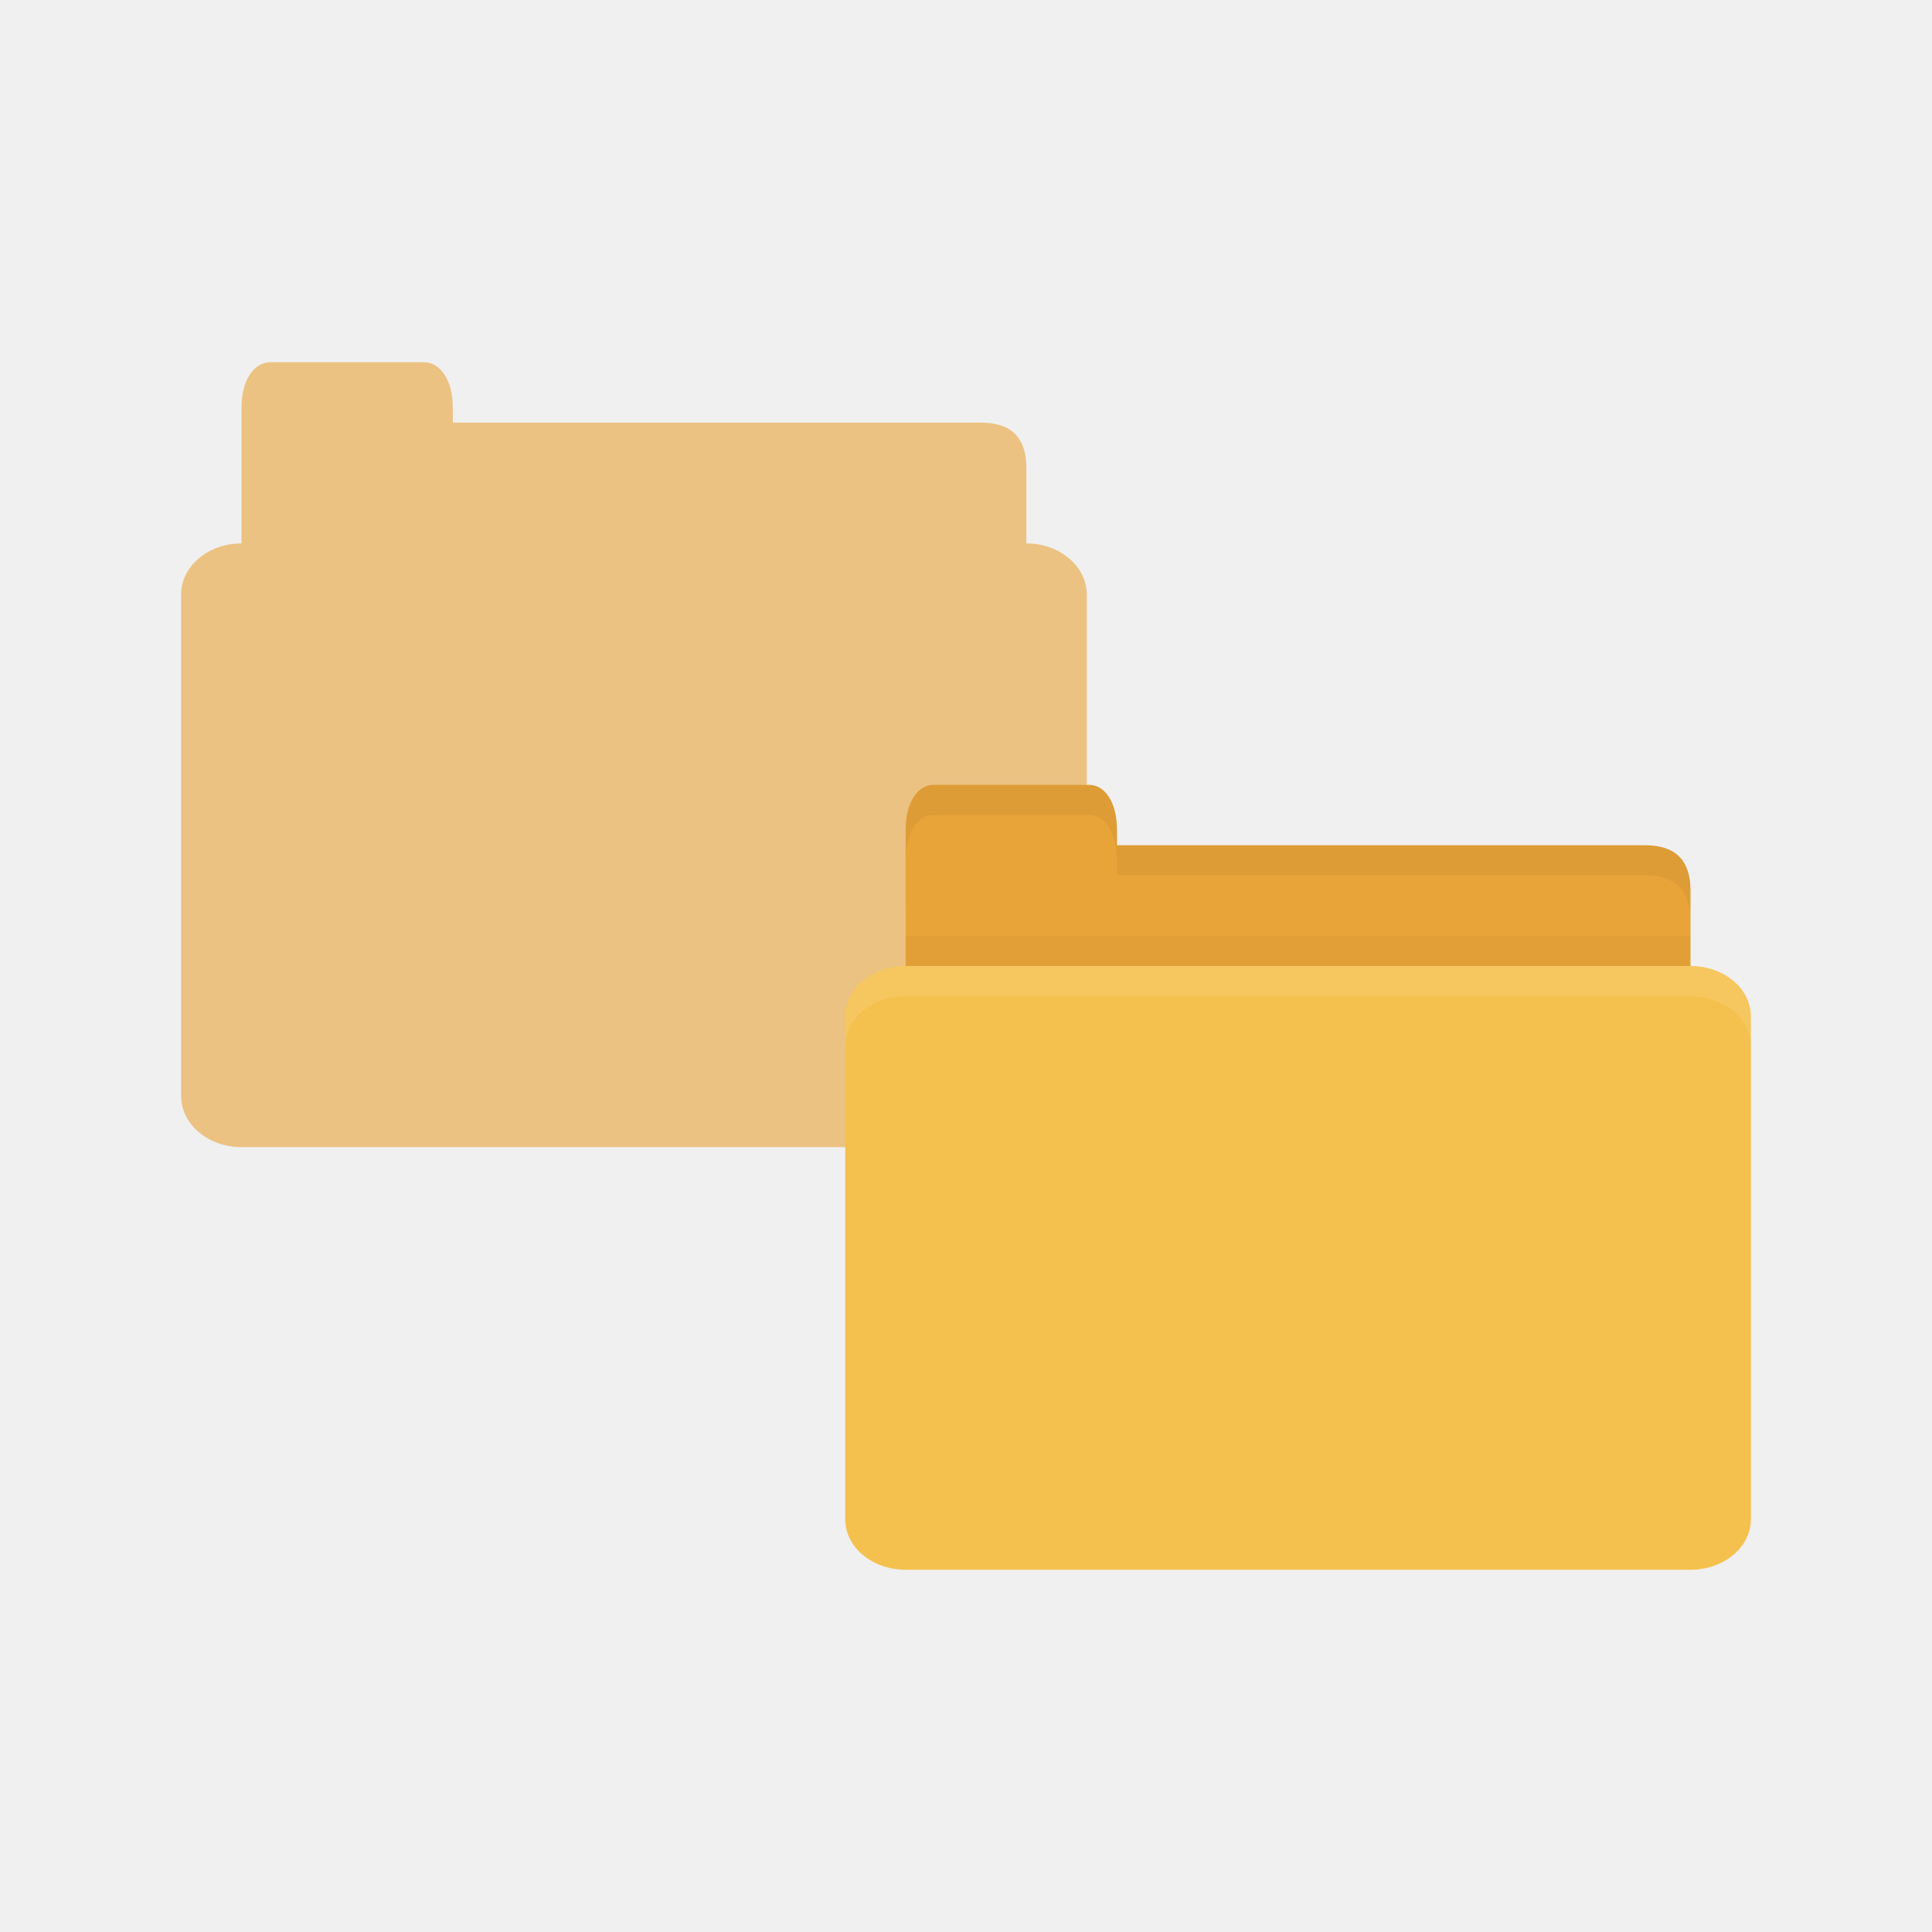
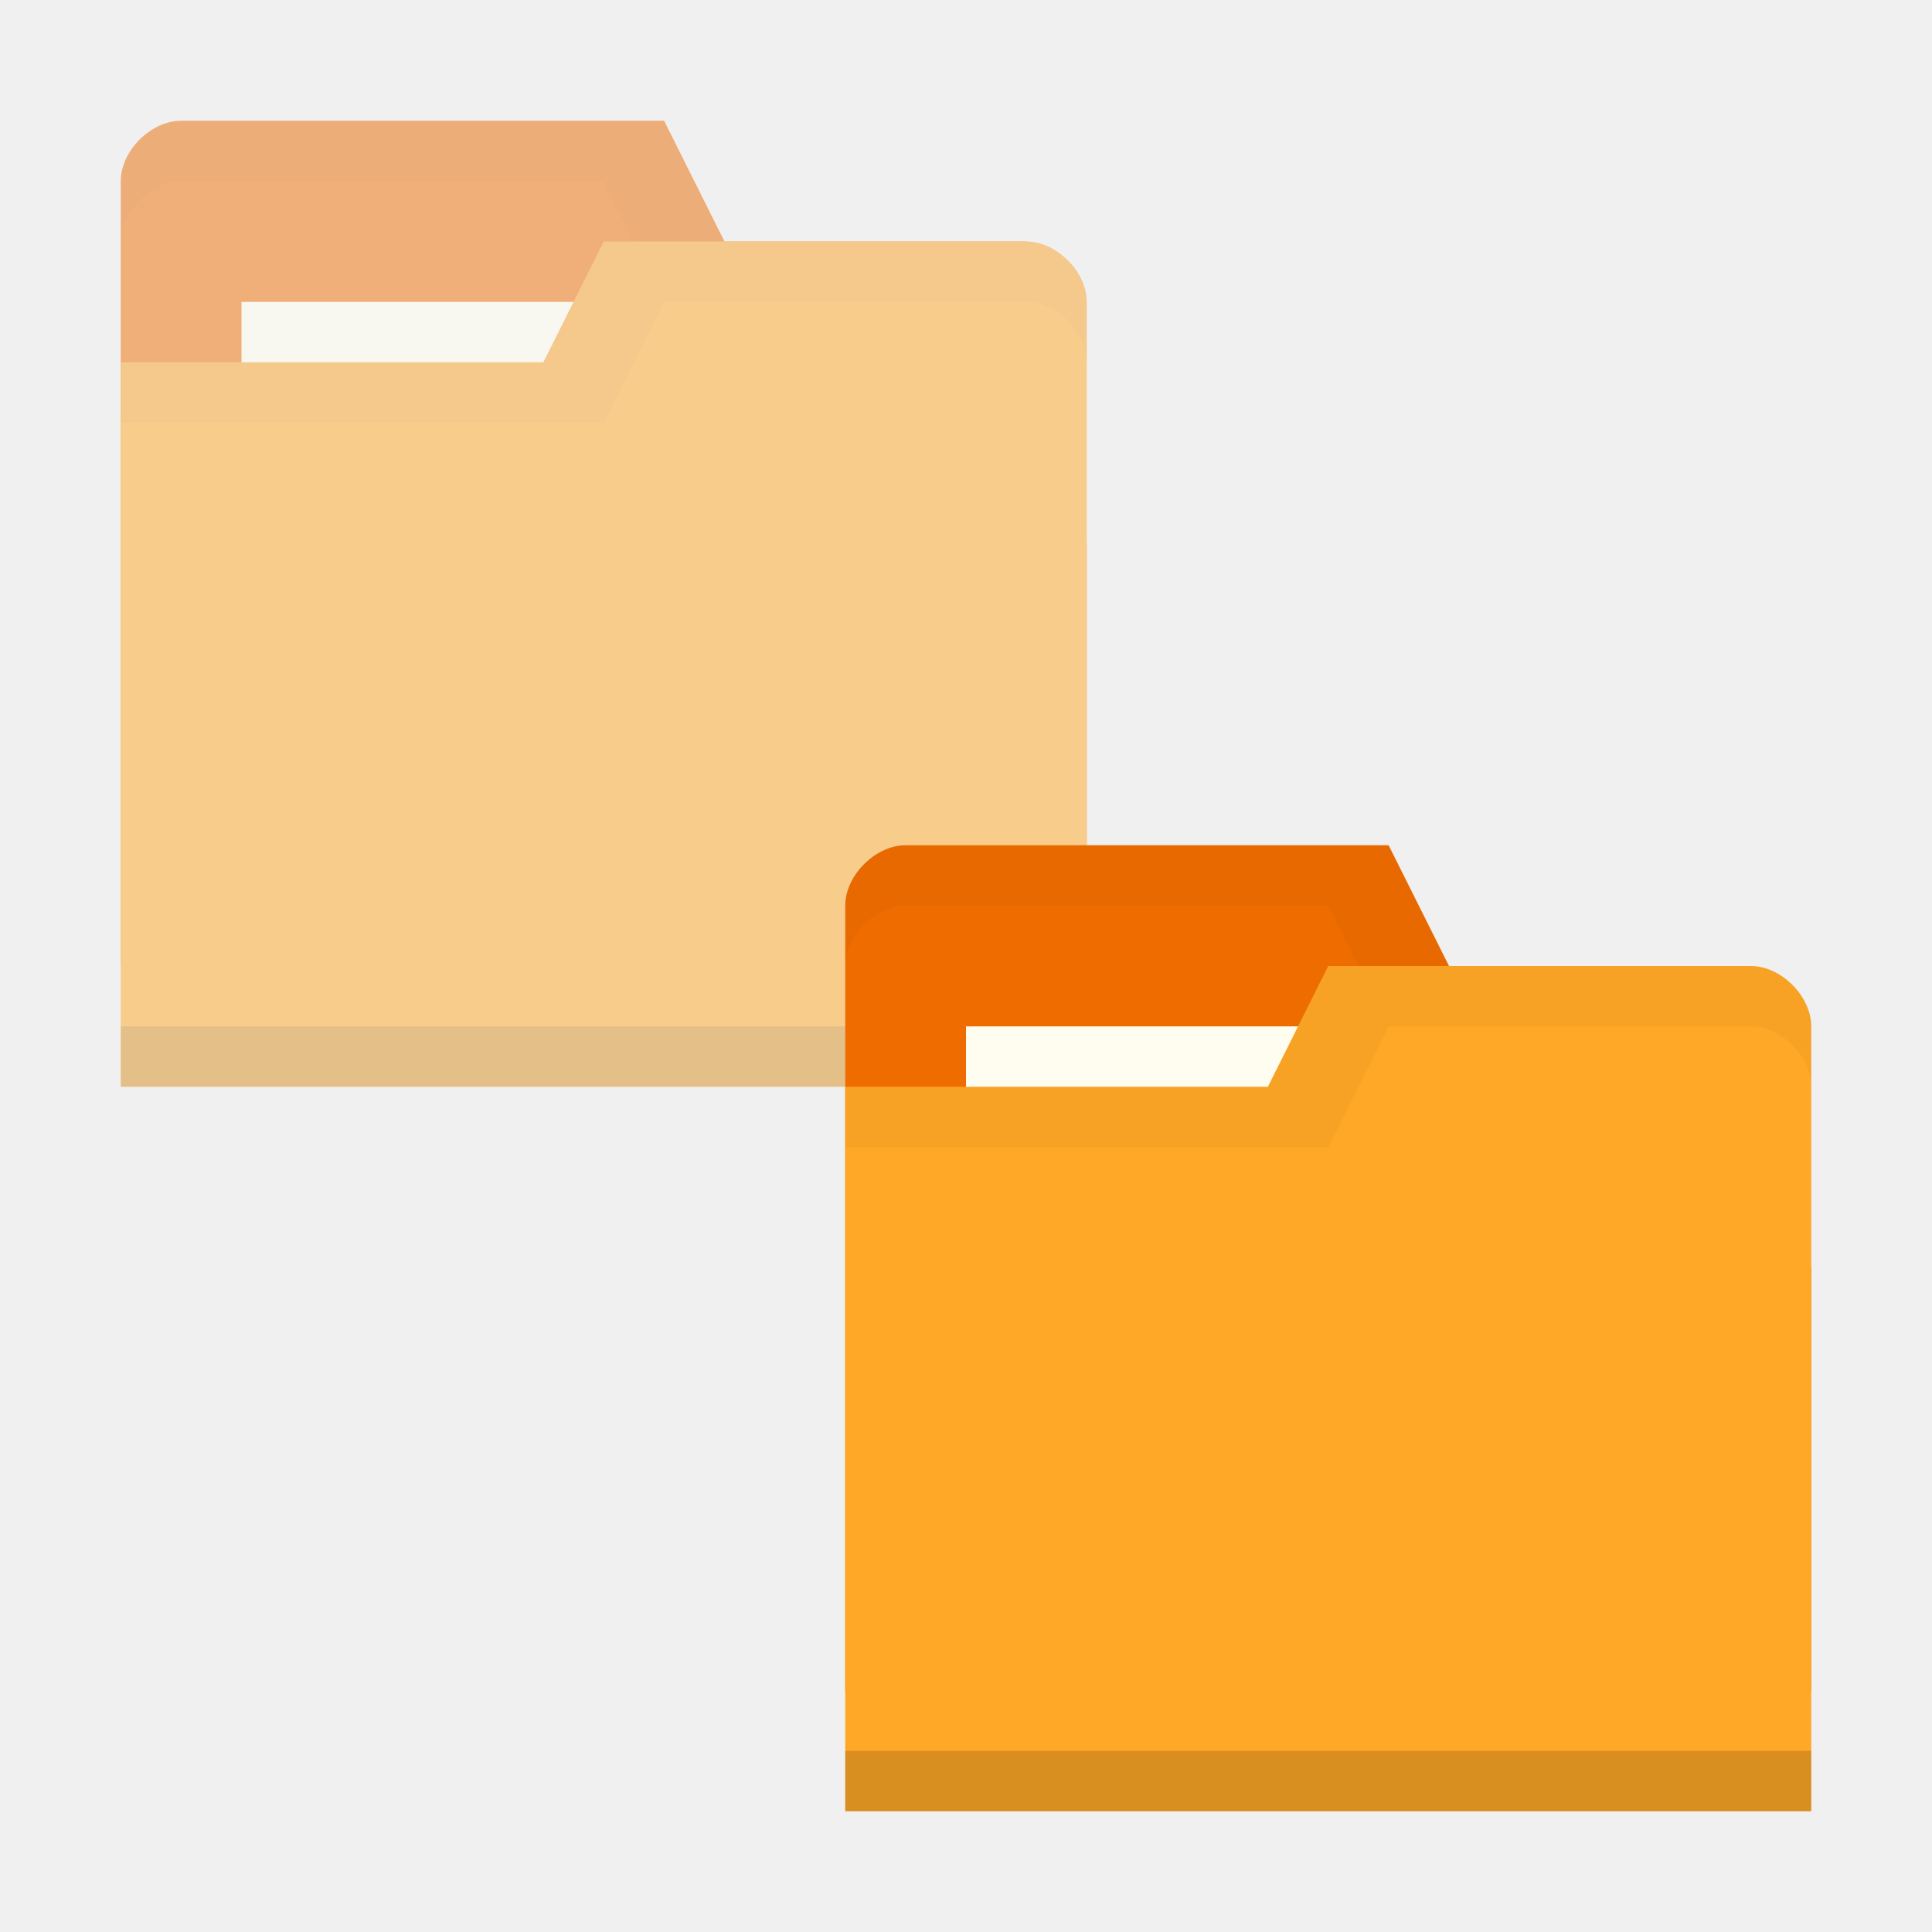
<svg xmlns="http://www.w3.org/2000/svg" width="32" height="32" id="svg2" version="1.1">
  <defs id="defs4" />
  <g id="layer1" transform="translate(0,-1020.362)">
-     <path style="fill:#e9a439;fill-opacity:1;stroke:none;opacity:0.6" d="m 4.469,1026.362 c -0.227,0 -0.469,0.25 -0.469,0.75 l 0,0.25 0,1 0,1 c -0.554,0 -1,0.382 -1,0.844 l 0,8.312 c 0,0.462 0.446,0.844 1,0.844 l 13,0 c 0.554,0 1,-0.382 1,-0.844 l 0,-8.312 c 0,-0.462 -0.446,-0.844 -1,-0.844 l 0,-1.25 c 0,-0.5 -0.25,-0.75 -0.75,-0.75 l -8.75,0 0,-0.25 c 0,-0.5 -0.241,-0.75 -0.469,-0.75 l -2.562,0 z" id="path2990" />
-     <path style="fill:#e9a439;fill-opacity:1;stroke:none" d="m 15.5,1034.362 11.75,0 c 0.5,0 0.75,0.25 0.75,0.75 l 0,1.75 c 0,0.277 -0.237,0.25 -0.5,0.25 l -12,0 c -0.263,0 -0.5,-0.223 -0.5,-0.5 l 0,-2.249 z" id="path3811" />
-     <path style="opacity:0.03;fill:#000000;fill-opacity:1;stroke:none" d="m 15,1035.862 0,1.25 13,0 0,-1.25 z" id="path3807" />
-     <path style="fill:#e9a439;fill-opacity:1;stroke:none" d="m 15,1035.362 0,-1.25 c 0,-0.5 0.227,-0.75 0.455,-0.75 l 2.591,0 c 0.227,0 0.455,0.25 0.455,0.75 l 0,1.25 z" id="rect3760" />
-     <rect style="fill:#f5c14e;fill-opacity:1;stroke:none" id="rect2990" width="15" height="10" x="14" y="1036.362" rx="1" ry="0.833" />
-     <path style="opacity:0.1;fill:#ffffff;fill-opacity:1;stroke:none" d="m 15,1036.362 c -0.554,0 -1,0.374 -1,0.836 l 0,0.5 c 0,-0.462 0.446,-0.836 1,-0.836 l 13,0 c 0.554,0 1,0.374 1,0.836 l 0,-0.5 c 0,-0.462 -0.446,-0.836 -1,-0.836 l -13,0 z" id="rect3004" />
-     <path style="opacity:0.05;fill:#000000;fill-opacity:1;stroke:none" d="m 18.5,1034.362 0,0.5 0.5,0 8.25,0 c 0.5,0 0.75,0.25 0.75,0.75 l 0,-0.5 c 0,-0.5 -0.25,-0.75 -0.75,-0.75 l -8.25,0 z" id="path3781" />
-     <path style="opacity:0.05;fill:#000000;fill-opacity:1;stroke:none" d="m 15.453,1033.362 c -0.227,0 -0.453,0.25 -0.453,0.75 l 0,0.5 c 0,-0.5 0.226,-0.75 0.453,-0.75 l 2.594,0 c 0.227,0 0.453,0.25 0.453,0.75 l 0,-0.5 c 0,-0.5 -0.226,-0.75 -0.453,-0.75 l -2.594,0 z" id="path3801" />
+     <g id="g3012" transform="translate(2,-14)" style="opacity:0.5">
+       <path id="path3014" d="m 0,1037.362 0,13 16,0 0,-7 -1,-5 -5,0 -1,-2 -8,0 c -0.5,0 -1,0.5 -1,1 z" style="fill:#ef6c00;fill-opacity:1;stroke:none" />
+       <path style="opacity:0.03;fill:#000000;fill-opacity:1;stroke:none" d="M 1,0 C 0.5,0 0,0.5 0,1 L 0,2 C 0,1.5 0.5,1 1,1 L 8,1 9,3 15,3 16,8 16,7 15,2 10,2 9,0 z" transform="translate(0,1036.362)" id="path3016" />
+       <rect style="fill:#fffdf0;fill-opacity:1;stroke:none" id="rect3018" width="10" height="3" x="2" y="1039.362" />
+       <path style="fill:#ffa726;fill-opacity:1;stroke:none" d="m 16,1039.362 0,13 -16,0 0,-12 7,0 1,-2 7,0 c 0.5,0 1,0.5 1,1 z" id="path3020" />
+       <path id="path3022" d="m 0,1051.362 0,1 16,0 0,-1 z" style="opacity:0.15;fill:#000000;fill-opacity:1;stroke:none" />
+       <path style="fill:none;stroke:none" d="m 11,1037.862 -2.5,1.5 1.5,0 z" id="path3024" />
+       <path style="opacity:0.03;fill:#000000;fill-opacity:1;stroke:none" d="M 8,2 7,4 0,4 0,5 8,5 9,3 15,3 c 0.5,0 1,0.5 1,1 L 16,3 C 16,2.5 15.5,2 15,2 z" transform="translate(0,1036.362)" id="path3026" />
+     </g>
+     <g transform="translate(14,-2)" id="layer1-6">
+       <path style="fill:#ef6c00;fill-opacity:1;stroke:none" d="m 0,1037.362 0,13 16,0 0,-7 -1,-5 -5,0 -1,-2 -8,0 c -0.5,0 -1,0.5 -1,1 z" id="path3029" />
+       <path id="path3789" transform="translate(0,1036.362)" d="M 1,0 C 0.5,0 0,0.5 0,1 L 0,2 C 0,1.5 0.5,1 1,1 L 8,1 9,3 15,3 16,8 16,7 15,2 10,2 9,0 z" style="opacity:0.03;fill:#000000;fill-opacity:1;stroke:none" />
+       <rect y="1039.362" x="2" height="3" width="10" id="rect3799" style="fill:#fffdf0;fill-opacity:1;stroke:none" />
+       <path id="rect2987" d="m 16,1039.362 0,13 -16,0 0,-12 7,0 1,-2 7,0 c 0.5,0 1,0.5 1,1 z" style="fill:#ffa726;fill-opacity:1;stroke:none" />
+       <path style="opacity:0.15;fill:#000000;fill-opacity:1;stroke:none" d="m 0,1051.362 0,1 16,0 0,-1 z" id="path3794" />
+       <path id="path3801" d="m 11,1037.862 -2.5,1.5 1.5,0 z" style="fill:none;stroke:none" />
+       <path id="path3784" transform="translate(0,1036.362)" d="M 8,2 7,4 0,4 0,5 8,5 9,3 15,3 c 0.5,0 1,0.5 1,1 L 16,3 C 16,2.5 15.5,2 15,2 z" style="opacity:0.03;fill:#000000;fill-opacity:1;stroke:none" />
+     </g>
  </g>
</svg>
